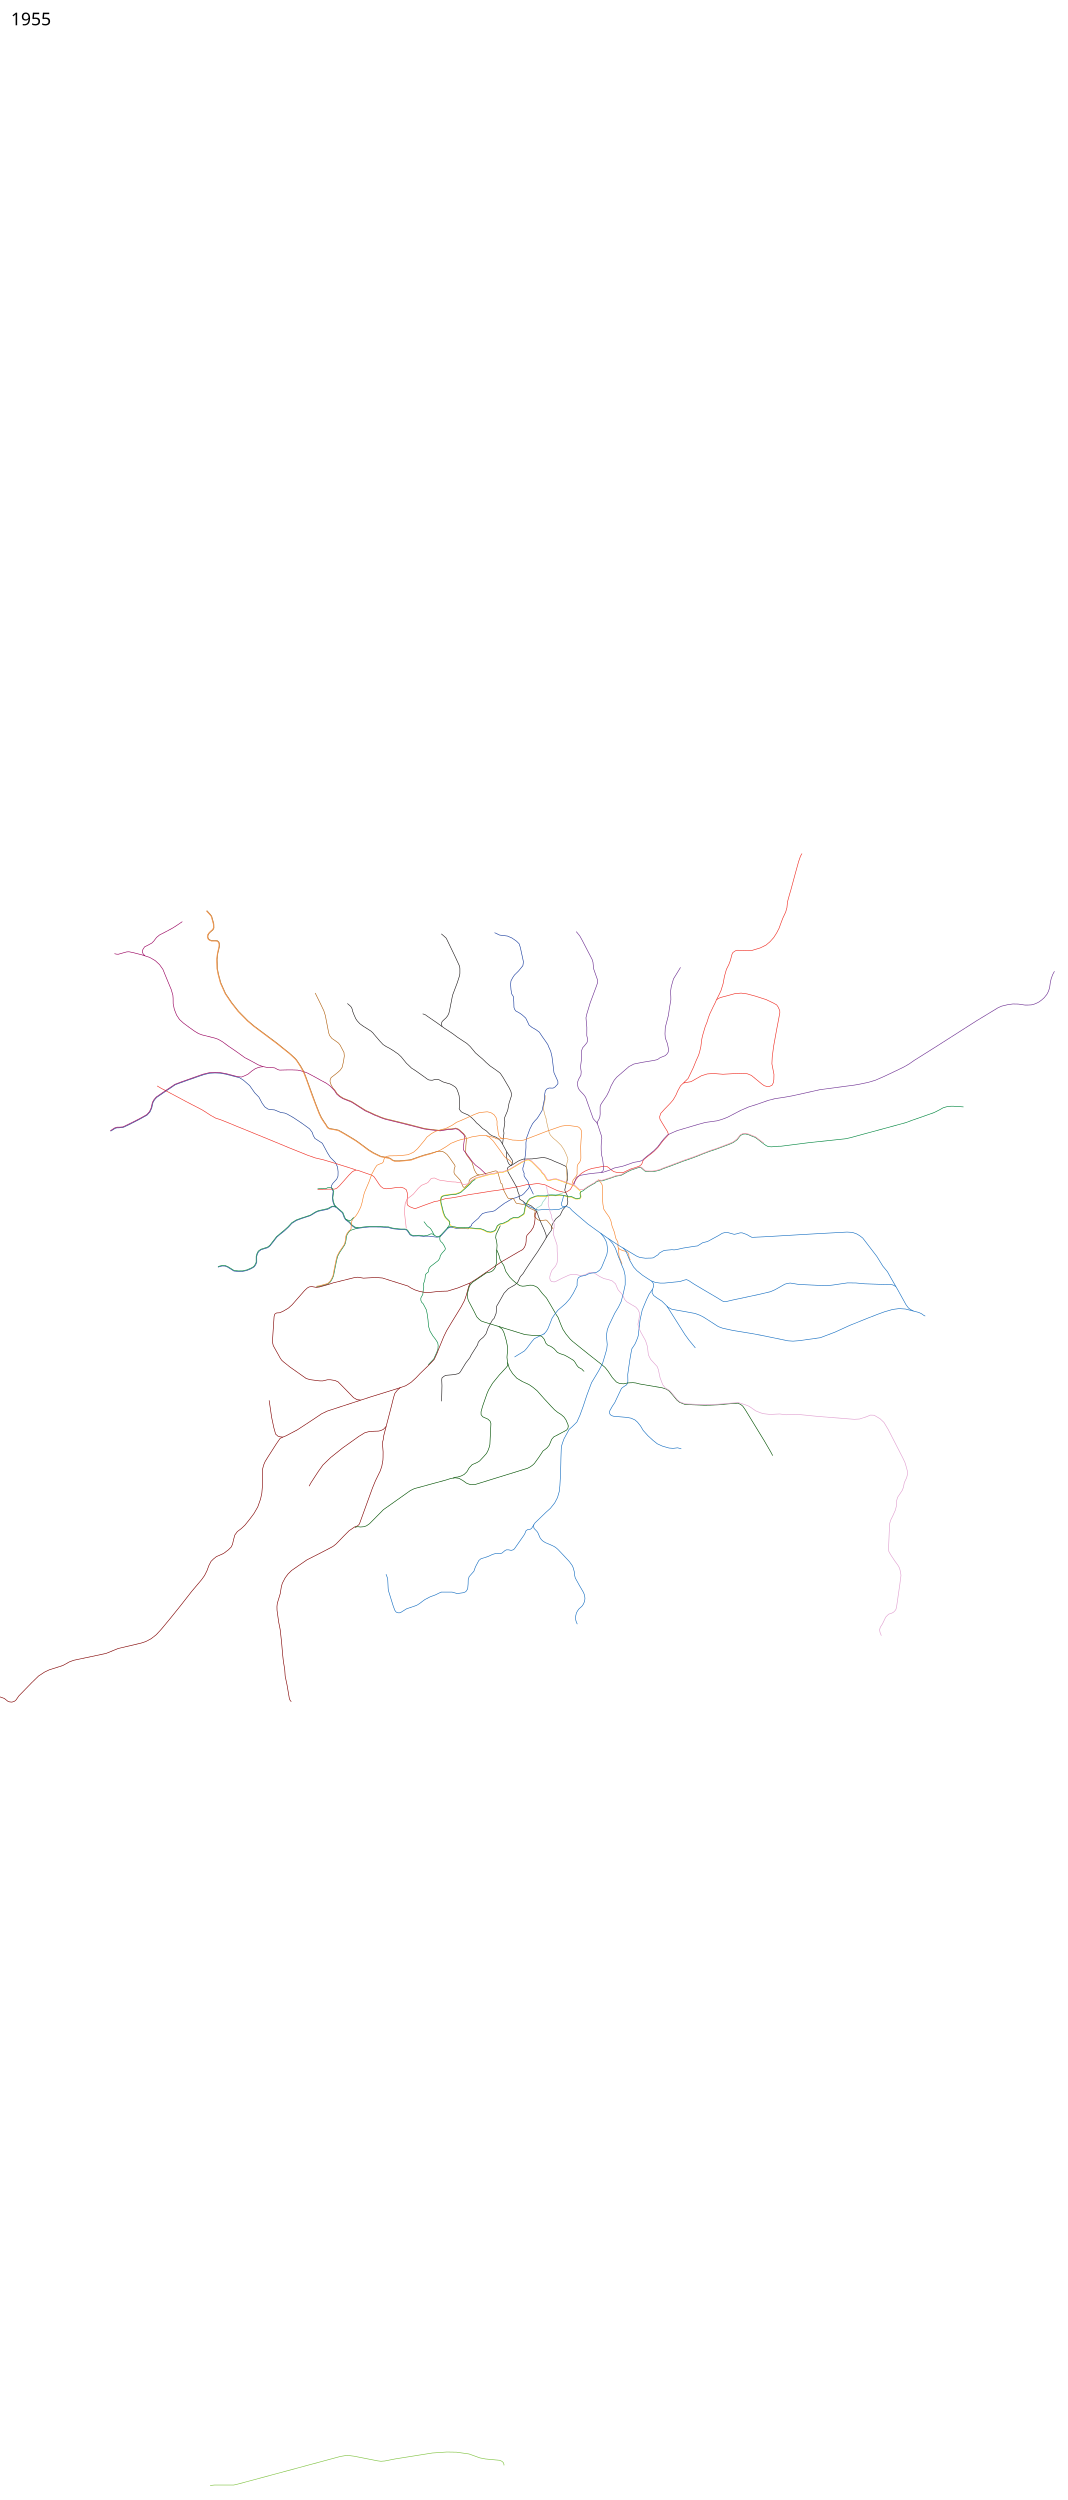
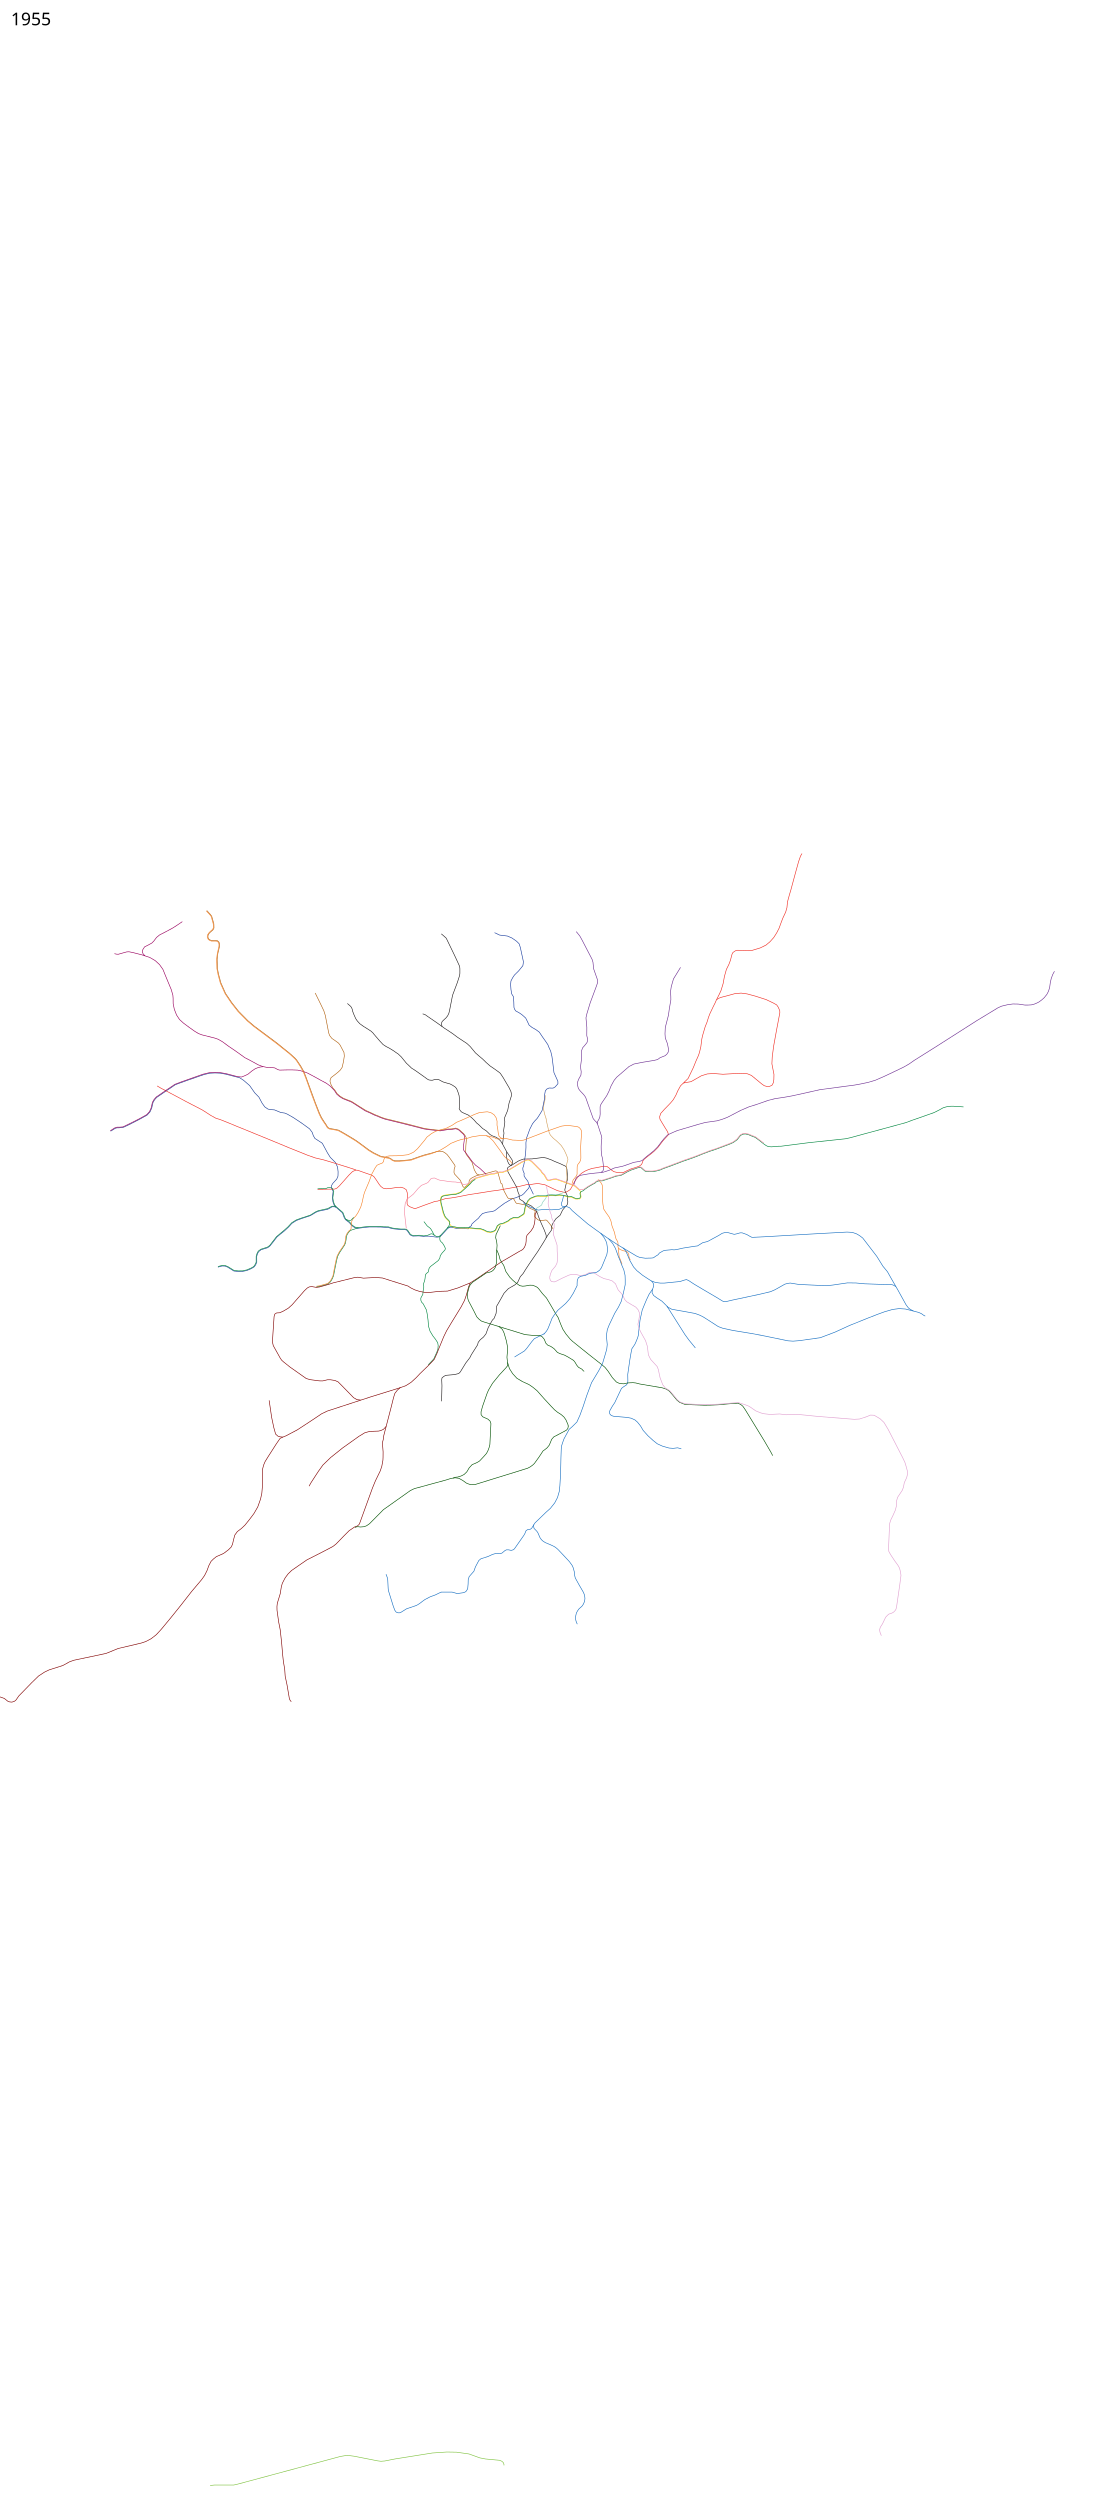
- <svg xmlns="http://www.w3.org/2000/svg" viewBox="-750, -7450, 8750, 20500" height="20500" width="8750">
+ <svg xmlns="http://www.w3.org/2000/svg" viewBox="-750, -7450, 9100, 20500" height="20500" width="9100">
  <path d="M2786 2006l-56 14.5-35 11.5-75 26.5-30 4-68 6-35.5-.5-19-7-13.5-11-15-6.5-39.5-7-28-5.5-59.5-29-39.5-24.5-62-46-40-29-57.5-35.5-55.5-32.5-33-18-23.5-5-49-8.5-14.5-9-13.5-22.5-18-26.5-19.5-31-16.5-34.5-33.5-85-25.5-70-36-98.5-14-39-20-51-25-44.5-33.5-50-13-14.5-47-42.5-59-47-38.5-31.5-189-141-53-45-77-78-55-70-51-75-39-88-18-67-10-49-2-78 5-45 15-63-1.5-15.5-3-14.5-13-13-17.5-2.5-31.5.5-14.5-5.5-9-7.5-6.5-15 2.5-17 10-16 19-17 10.5-9 8-15.5-.5-20-.5-14L986 63l-11.5-15L946 16.5" fill="none" stroke="#b06111" stroke-width="5" stroke-linejoin="round" />
  <path d="M2004.5 2450.5l-15-19.5-9.5-26-4.5-32 4-37 2.5-17-11.5-23.5-4-14.5 3-11.5 10.5-17 31-33.5 10.5-24.5 1-35.5-4.5-38.5-17-37.5-42.5-42.5-23.5-37.5-42-78-37-24.5-23.5-15-13-22.5-10-28.5-21-28-60-43.5-71.5-48-52-29.5-21-8.5-31.5-4.5-52-21.5-34-2.5-19-4-26.5-18-22-31-26-49-34-35-42-60-50.5-43.5-33-21-45.5-11.5-68-17.5-44.5-8-42-2-44.5 2.5-48.5 11.5-138 48-77.5 28-18.5 7.5L609 1498l-54.5 37.5-20 13.5-17 19.5-12.5 21-11 47-14 31-23.5 26L402 1724l-75.5 39-55.5 27-12 4.5-32 3.5h-17.5l-16 5-36.5 23" fill="none" stroke="#1c3f95" stroke-width="5" stroke-linejoin="round" />
  <path d="M1834.5 692.5L1879 783l26.5 55.5 12 38 28 144 7.5 21 18.5 23.5 37.5 26 17.5 13 13 17 31 59 3 29.5-7.5 48-10.5 45-15 22-20.5 19-55 43-7 15.5-2 15 9.5 30 15.5 26.5 15 16 18.5 28.5 23 20 28 17.5 26 10.5 33.5 12.5 13 6.5 31 20 22 14 56.5 35.5 73 34 59.5 24.5 30 10 204 50 108.5 28.5 42 7 92 10.5 62.5-11 30-1 38.5-6.5 18.5 6.5 13 9.5 13.232 12.013 20.268 17.987 13.5 19 7.254 14.757.645 21.44-3.915 42.27-.976 29.753-.328 24.29 4.177 18.101 12.241 16.052 35.574 48.596 11.724 38.19 6.62 23.103 13.156 23.81 10.828 13.604 17.448 5.017" fill="none" stroke="#b06111" stroke-width="5" stroke-linejoin="round" />
  <path d="M3721.343 1531.527L3719 1565.5l-12 54-1.5 19.5 10.5 46.5 10.672 33.195" fill="none" stroke="#d3a05d" stroke-width="5" stroke-linejoin="round" />
  <path d="M3305.426 197.984l41.72 19.799 36.77 4.242 26.87 3.536 37.476 16.263 38.184 26.87 20.506 20.507 9.9 30.405 24.748 114.551-1.414 18.385-2.829 16.264-33.234 41.012-36.062 36.062-14.142 21.213-14.142 26.87-2.829 28.992 2.829 39.598 5.656 36.77 14.143 22.627 3.535 43.84 1.414 45.255 4.95 14.143 9.192 14.142 28.285 15.556 21.213 14.142 32.527 28.991 12.728 25.456 15.093 32.332 23.773 18.921 33.868 19.482 26.31 19.604 14.8 22.091 11.875 17.751 24.407 34.6 18.8 27.894 7.436 19.238 15.97 34.868 10.217 42.987 4.877 35.282 11.557 96.947 12.826 28.699 19.092 41.84.756 20.482-11.241 13.07-11.752 13.305-16.41 9.59-33.89-.542-19.07 9.052-11.281 15.162-5.092 28.679-1.207 25.87-1.634 16.821-13.5 66-4.5 22-16.5 28-23.5 36.5-23 24.5-16 20.5-22 43.5-15.5 43-10.5 28-6 41.5.5 35-3 51.5-10 68.5-5.5 30-7.5 22 1 18.5 10.5 25.5-1.5 8.5 1 13.5 10.5 16 19.5 26 5.5 16.5 7 24.5-4.5 15.5-13 14-27.5 31.5-14.5 11.5-18.5 8.5-32 13-29 8.5-21.5 12-43 25-35 26-46 35.5-22 7-38 4.5-39.5 11.5-20 21-13.5 17.5-38 32.5-16 15.5-2 12.5-18.445 12.074-8.156 14.353-28.899-1.927-31.5 1-43-4-16-4-12.5-4.5-20.5.5-16.5 9.5-53 58-16.5 11.5-19 2.5-66-8.5h-26.5l-19.5 1.5-36.5-4-47.5 2-9-2.5-15.5-8-24-35-7-5.5-18-2.5H2539l-42.5-4-29-3.5-34-9.5-44-2.5-20.5-1.5-89.5-.5-52.5 5.5-44 6-25-6-24.5-18-19.5-23.5-31-23.5-10.5-17-14.5-39-54.5-47.5-13-2.5H1974l-36.5 20.5-74.5 15.5-22 9-46.5 28-70 23-44 16.5-37.5 24-25.5 28.5-33 31-37 29.5-27 23-29 38-29.5 36.5-17 12.5-54.5 17-19 15-10.5 18-6 22 .5 47.5-9.5 22-11.5 15.5-22.5 14-37.5 16-30.5 6.5-38 2-38-4-51.5-32-21-8.5-23.5-1-35 9.5" fill="none" stroke="#1c3f9f" stroke-width="5" stroke-linejoin="round" />
  <path d="M2786 2006l46.5-13.5 21.5-2.5 24.5 1.5 20 11.5 17.5 14 19 24.5 43.5 62 3.5 10.5-7.5 22-2 26 3.489 13.539 48.582 52.648 5.318 11.709 14.989 37.422 8.072 8.865 5.306-.109 4.244-1.574 26-22.5 6-6 3-24 8-13 16.5-12 32.5-15.5 22-6 20.5-3.5 15.5-4 41.5-10.5 36-10 23-6.5 11 2.5 8 10 6 20 19.5 69 8.5 5.5 7.5 26 3.569 16.759L3386 2321.5l27.5 50.5 8.5 6 14 2 14-4.5 12.5 6 8.5 15 8.5 15 6.5 6 32.5 5 41.432 8.502 13.893 11.644 21.35 15.61 37.494 16.181 6.112 10.648-5.411 19.78-.963 15.426 3.046 8.539 10.047 9.17 16 14.5 18.452 6.929 46.29-5.412 7.637 2.672 30.397 37.018 20.81 34.31" fill="none" stroke="#b06111" stroke-width="5" stroke-linejoin="round" />
  <path d="M1854 2303l62.5-1.5 50-.5 27-.5 17.5-6.5 22.5-20.5 52-58.5 25.5-29 30-29.5 27-11.5 16.5 1.5 61.5 22 51 17.5 18 11 18 25 26 39.5 13.5 17 19.5 14.5 25 5 46.5-4.5 45.5-7.5 30.5-.5 23 7.5 19.5 13.5 7.5 24.5 2 25.5-3.5 37.5.5 27 3.5 10.5 16.5 13 33.5 13 10.5 4 30-11 39.5-15 43.5-15.5 26-9 25.5-10 19.5-1.5 49.5-15.5 22.5-7 33.5-2.5 46-7.5 60.5-11.5 44-9 135-21 52.5-8.5 54.5-7 62.5-11 62-11 53.5-10.5 30.5-7 35.5-9.5 24 2 25.5-4.5 25.5-3 15.5.5 50.5 9.5 46.5 22.5 39 18 18.5 8 59 14.5 7.5-2 19.5-11 17.5-12 13-22.5 13-28 20.5-31.5 16-21 14-16 16.5-14.5 25.5-16 28-12.5 30-10 33.5-6 64-12.5 25.5 1.5 17.5 13 21 17.5 18.5 12.5 28.5 7 45 2 33-16 32.5-15 37-11 32-12 18-12.5 6.5-12.5 2.897-9.563L4524 2065l11.5-12 29-23.5 24-18 26.5-22.5 30.5-31 42-55.5 42.5-46.5-1-12.5-8-18.5-16-25.5-28-46-15.5-26.5-2.5-19.5 9-27.5 30-33.5 49.5-51 23.5-28 21.5-37.5 15.5-35.5 22.5-41 20.507-19.904 13.578-5.344 51.482-8.477 84.775-48.143 49.381-15.523 53.47-3.265L5178 1359l76.5-4.5 85-3 39.5 3.5 32.554 13.56 84.693 69.663 20.283 14.458 23.512 6.675 19.458-.856 20.5-9 11.5-21 4-26.5 1-41.5-8-41.5-9-46 3-58.5 11.5-87 24.5-135 11-57.5 15-79.5-.5-18-13-29.5-12.5-18-28.5-16-58-27.5-89-28.5-67-18-48.5-6.5-50 4-71 19.5-48.5 12.5-22 10.5-11.5 9.5-11 25.5-14 27.5-28.5 60-10 26-14 44.5-14.5 36-21.5 73-6.5 30-7.5 60-11 47-8.5 25.5-20.5 46-22 54.5-27 56-15.5 32.5-41.493 40.096" fill="none" stroke="#ee2e24" stroke-width="5" stroke-linejoin="round" />
  <path d="M5125.5 747.5l23-45.5 13.5-29 17.5-57 11-60 16-57 20-40 12.5-33 13.5-51 7.5-14.5 20.5-14 20-4.5 30 2.5 54.5 1.5 31-2.5 68-20.5 47.5-23.5L5564 272l30.5-34 25-39.5 19-37 14-39L5669 79l23.5-50L5703-8l4.5-47 15.5-57 11-36.5 38.5-142.5 26-94 16-45.5 12-20.5M2168.5 2143.5l-65-21.5-137.5-42.5-64-19-66.5-15.5-64-22.5L1616 1960l-124-51.5-149-61-154.5-63-54-22.5-83-33-30.5-9-43.5-24-68-44-87-45-49-25.5L649 1515l-80.5-42.5-30-18" fill="none" stroke="#ee2e24" stroke-width="5" stroke-linejoin="round" />
  <path d="M3664 2493l-10-12-6.069-8.207-.604-8.224 3.845-8 25.914-15.5 15.5-10.914 1.759-8.896 5.69-13.38L3711.5 2394l12-15 6.5-13.5 5-15.5 10-6.5 13.293 1.483 18.707-.173 30.828 1.931 27.655-4.069L3873 2328.5" fill="none" stroke="#88cebb" stroke-width="5" stroke-linejoin="round" />
  <path d="M2875 967.5l-43.5-31.5-71-48.5-24-17-20.5-7M2098.5 778.5L2123 800l9 10.5 6 15 3 15 10 26.5 16 36 12.5 18.5L2201 945l29 21 37 23 26 17 15.5 14.5 8.5 11 47 54.5 27.5 29.5 25.5 16.5 24.5 12.5 37.5 23 20 14.5 13.5 8.5 27.5 25.5 23.5 29 19 23.5 20 18.5 21.5 21 32 20.5 68.5 48.5 28.5 21 14 7.5 13 2 15.5.5 15-4.5 16-2.5 11-.5 11.5 3 21 11.5 13.5 7 37 11 19 5 20.276 10.276 22.052 14.483 12.172 13.414 6.224 15.12 7.862 21.155L3015 1535.5l3.4 42.918-1.107 51.376-2.19 11.258 5.138 9.552 6.087 8.93 8.172 8.466 15.334 8.08 40.494 17.593 28.379 22.637 20.724 20.224 18.545 21.585 17.248 13.795 32.086 31.741 31.103 20.082 28.501 28.47 20.138 11.724 32.276 11.897 17.276 12.24 18.551 17.708L3371 1932l34.046 62.875 44.506 67.091 4.603 15.138-.724 8.396-3.259 8-7.517 11-27.672 18.655-5.535 13.465 6.259 23.363 34.793 61.517 14.5 25 12 22.5 9.5 14.5 11.952 43.759 8.439 18.943.55 24.406 2.84 10.85 6.305 5.076 22.655 14.018 17.621 16.155L3567 2420l39.5 18.5 28 24.5 13 18.5 12 23.5 5 19 23.926 57.515 22.73 50.44 14.122 36.76 4 14.755-1.122 17.182" fill="none" stroke="#231f20" stroke-width="5" stroke-linejoin="round" />
  <path d="M2869 207.5l38.5 34 5.5 9.5 15 31 50.5 104.5L3007 448l12 26.5 2 18.5v37.5l-2 18-19 59-37 98-4.5 18-22 112-6 24-10 20.5-14 17.5-15.5 14-15 14.5-5 12-.5 12 4 16.5L2891 979l72.5 48 36.5 27.5 55 36.5 23.5 15.5 26.5 24.5 28 33.5 15.5 19 28.5 25 30.5 25.5 30 29.5 31.5 27.5 28.5 19.5 40 28.5 15 12 23.5 35.5 29.5 50.5 18.585 31.27 14.841 30.719 4.537 17.67L3444 1535l-20.074 61.818-3.767 20.475-5.659 30.807-5.463 16.622-20.4 48.238-2.122 23.744 3.181 11.589-3.463 29.778-3.659 21.992-2.915 21.133 2.9 20.796-6.755 49.608L3371 1932m34.046 62.875L3402.5 2035l7.293 31.759 12.362 26.43 12.57 11.638 9.327 1.242 54.155-34.259 17.362-8.034 28.69-9.62L3566 2054l47.5-1.172 74.535-9.759 20.758-.965 20.948 3.775 43.362 15.949L3796 2073l29 11.5 18.483 7.638 43.88 20.517 7.31 8.207L3899 2139l5 62.5-1 21.5-11.5 38-10 44.5 1 9 18.5 38 5.063 13.526-4.812 21.871 5.37 17.137-6.19 25.19-12.638 12.569-24.552 29.862-20.017 41.845-34.586 29.052-22.12 32.448-9.855 20.274-4.215 16.812-.344 23.69-30.449 41.81L3707 2737l-46.237 73.737-69.67 101.508-33.923 51.707-17.662 28.958-23.023 25.745-22.133 47.897-23.293 20.01-52.548 30.256-35.226 37.338-36.844 65.526-24.004 41.444-1.33 25.107-3 33.07-16.618 41.52-14.111 14.029-33.775 61.282-18.651 51.444-20.637 26.533-26.074 21.63-16.993 21.498-4.776 19.953-51.142 80.675-12.13 24.425-33.726 44.041-45.156 73.752L3011.5 3813l-34.5 8.5-73 6.5-17 10-13 11.5-2 16 2 47.5-3 127.57" fill="none" stroke="#231f20" stroke-width="5" stroke-linejoin="round" />
  <path d="M3147.741 2215.36l-28.284 17.677-17.678 21.92-45.961 42.427-31.82 28.284-37.477 13.435-45.962 4.95-27.577 3.535-28.284 4.95-17.678 11.314-7.071 23.334 1.414 21.214 13.435 53.74 7.778 32.527 12.728 32.527 14.85 17.677 16.97 16.264 6.364 8.485 5.657 19.092 10.606 14.142 22.628 11.314 19.092 3.535 37.477 2.829 26.87-.707 46.669 2.12 36.77 3.536 50.204 4.243 21.92 7.071 33.234 16.264 31.113 3.535 24.041-6.364 15.557-12.02 16.97-35.356 19.092-13.435 28.284-4.95 26.87-13.435 15.557-8.485 12.02-11.314 28.992-14.142 31.113.707 8.485-1.414 19.092-12.728 23.334-14.85 4.95-7.07 6.364-36.77 9.193-32.527 18.384-36.062 16.97-16.97 41.72-16.971 18.385-2.122 39.598-.707 35.355.707 13.435-4.242 19.092-3.486 36.355 3.036 32.527-3.45 36.477 3.9 30.406 8.485 10.728 1.634 18.556-.269 28.674 13.314 10.631 3.364 13.138.277 5.213-2.248 12.104.313 4.9-4.364 6.364-11.314-6.364-48.79-12.02-9.9-32.527-29.698-31.82-12.728-58.69-21.213-62.225-21.92-19.8.706-22.627 4.95-14.849 4.95-9.9-.707-9.899-7.071-8.485-13.435-13.435-24.042-19.092-19.092-10.607-16.97-24.041-24.042-28.285-28.991-24.041-23.335-21.214-12.02-16.263 1.378-41.012 19.127-82.732 50.205-16.263 9.9-57.983 22.627-25.456-.707-42.426 12.728-28.991 2.12-63.64 17.679-65.054 18.384" fill="none" stroke="#ffd204" stroke-width="5" stroke-linejoin="round" />
  <path d="M2581.556 2623.517l-13.642-118.95-.707-37.478 5.657-48.79 13.435-31.82 11.313-12.02 21.92-16.264 19.8-16.264 38.183-45.254 28.285-26.87 22.627-9.193 20.506-8.485 12.021-7.778 22.628-28.284 13.435-4.95 16.263-1.414 28.284 12.728 16.264 5.656 38.89 4.95 37.477 6.364 26.87 2.121 23.335.707 23.334 4.243 19.092.707 21.213 15.556 26.87-2.828 13.435-4.242 13.021-7.279 12.435-16.763 31.82-21.335 70.71-20.384 61.52-15.764 23.127-1.914 44.583-12.764 23.627.829L3422 2140l42.5-24 25-15.5 37.996-23.616L3568 2059l20-.5 21.5 12 46.5 46.5 31 31 10 16.5 18.5 18 21.5 37.5 8 6 8.5.5 35-9 22-1.5 66.5 23 89 33.5 12.5 11" fill="none" stroke="#f386a1" stroke-width="5" stroke-linejoin="round" />
  <path d="M3236.257 2180.136l-10.507-10.886-41-38.75-34.5-25.25-25.215-26.854-36.449-49.63-16.886-22.264-16.702-20.758-5-10.038-1.135-15.593 9.087-67.431 1.635-22.517-2.878-9.091L3049 1849.5l-18.598-15.963L3017 1820l-11.5-8-18.5-6.5-36.5 6.5-28.5.5-62 10.5-97-10-35-5.5-104-26.5-123-31-90-21.5-32.646-11.405L2322 1694.5l-44-21-34-15-107.5-69-12.5-6-61.5-24-28-17.5-23.5-20.5-18.5-29-33.5-35.5-31.5-23.5-45.5-24.5-74.5-41-43.5-22.5-47.5-15-26-5.5-50-2-46 .5-51.5 1.5-15.5-4.5-24-13.5-26.5-3.5-39.5-1-34.5-7.5-37-14-68-37.5-39.5-20-78.5-56.5-55.5-37.5-51.5-38-34-19.5-29-10-103.5-26-29.5-11-31-19-46-32.5-45.5-34L722 910l-24-36.5-18.5-47-9.5-46-.5-44.5-2-25.5L654 664l-26.5-63.5L598 529" fill="none" stroke="#98005d" stroke-width="5" stroke-linejoin="round" />
  <path d="M2974 2609l19.49 4.574 34.01 2.426 43-1 30.5 2.5 38 4 53 4 24.5 8 30 15.5 27.5 3.5 24-7.5 14-8.5 15.5-35.5 20-14.5 28-6 43-21 13.5-12.5 30-14.5 33 .5 7.042-1.791L3539 2507.5l7-7 7-41.5 8-29 17.5-34.5 18.5-19 43.5-18 18.5-3 59.5.5 17.5-1 10.5-3 11.5-2 16.5-.5 32.5 2 30.5-4 35.3 4.553 31.2 7.447" fill="none" stroke="#00853e" stroke-width="5" stroke-linejoin="round" />
  <path d="M4351 2917.5l-13-35.5-11-25.5-3.5-35.5-2.5-32.5-4.5-21.5 2-14-3-21-14-23-8.5-32-3.5-19-21-55.5-9-41-13.5-30.5-30-42.5-15.5-24.5-7-42.5-3.5-46.5v-47.5l1.5-32-3.5-28.5-11-20-23.5-25.5" fill="none" stroke="#f58026" stroke-width="5" stroke-linejoin="round" />
  <path d="M3902.5 2359.5l11.822 1.87 19.946-.468 30.373 13.902 8.854 2.73 10.635.66 7.003-2.478 10.717.553 2.65-2.769 4.915-8.867L4006 2334l9-13 17.5-7 16-14 26.5-18 28-17 25.5-13 13.5-12.5 24-8 20.5 2 31-10 44.5-14.5 37-13.5 15-3 28-4.5 18.5-9.5 12.5-7 21.5-12.5 33.5-15.5 8.5-2.5 54.5-19 16.8 3.861 15.7 14.139 16 13.5 14 3.5 45.5.5 30-4.5 34.5-9 22-10 77-28 82-31.5 96-33.5 70-28 52.5-20 61.5-20.5 88.5-33 23.5-9 26.5-12 31.5-22.5 15.5-20 13-16 21.5-10 17.5-1.5 25 5.5 26.5 11.5 29 11 23.5 17 44.5 35 21.5 15 18 9 27.5 1.5 48-4.5 30-.5 234-30 218.5-23 74.5-8 41.5-9 118.5-32.5 337-91.5 49-18.5 123-43 58-20.5 42-21 31-17.5 27.5-8.5 29.5-4.5 27-.5 84 5.5M2939 2572l-5.5 25.5-19 26.5-50.5 54.5-12.5 9.5-20 3-23-14-11.5-8.5-12-1.5-30 13-19 3-12.5 1-35-5-34.5 1.5-17 .5-10-3.5-11-5-22.5-33.5-10-8-13-3h-34l-27.412-2.92-39.088-4.58-36.5-10.5-42.5-.5-18-3-93-.5-44 4.5-51 7.5-25.5-6.5-21.5-15.5-22-26.5-30-21-8.5-15.5-16-40.5-55.5-48-12-14-9.5-26-5.5-32 8-53.5-12-25-15-5.5-20-.5-17.5 8-68 2" fill="none" stroke="#00853e" stroke-width="5" stroke-linejoin="round" />
  <path d="M2189 2616l-29 11.5-27 8.5-17 9.5-16.5 22.5-9 20-2.5 27-5.5 28-7.5 17.5-40 60-16.5 31.5-8.5 34-14 69-11 56.5-10 23.5-13.5 23.5-20 19.5-19.5 6-51.5 14-25.5 4M2862 2681l-6 18.5 1.5 20 8.5 12.5 12 10.5 18 29 6 17-3 10.5-23 25-15.5 22-4 20-11.5 19.5-66 50.5-10.5 14.5-4 17-3.5 13.5-15.5 12-7.5 12.5-2 24-3.5 20.5-9.5 27.5 2 26.5-3 17-2.5 17-2.5 26.5-10.5 18-6 12.5.5 17 5.5 15 13.5 14 9.5 18 17 32.5 6.5 33 7 50.5 4 51 12 39 24 40 21 27 18 28 4 22.5-2 30.5-9 25-25.5 56-45 47.5" fill="none" stroke="#00853e" stroke-width="5" stroke-linejoin="round" />
  <path d="M598.5 530L586 499l-28-39.5-35.5-32.5-45.5-26.5-37.5-12-23.5-8-72-18.5-36-7.5-19 1-52 14.5-17 5-15.5-1-16-4M440 388l-15.5-14.5-7.5-18 4-18.5 14.5-22.5 33.5-17 26-14.5 16-16 22.5-30 25-20.5 52.5-27 56.5-30.5 35-22.5 42.5-29M154.5 1822l36-23 18-6H230l28-2.5 67.442-32.595L391.5 1724.5l62.5-35 22-24.5 13-29 11-47 13-23 18.5-21 81.5-56 71.5-48 57-21.5 173-61L966 1346l43.5-2.5 45.5 1.5 54 10 89 23.5 33 3 32-13 21.5-11 31-25.5 28-19 25-9.5 21.5-5 17.5-1.5" fill="none" stroke="#98005d" stroke-width="5" stroke-linejoin="round" />
  <path d="M2917.5 2619l20-10 37.007.389" fill="none" stroke="#00853e" stroke-width="5" stroke-linejoin="round" />
  <path d="M4320.5 2783l13 12.5 27 10.5 25 5 12 9 8.5 16 1 19 11 27" fill="none" stroke="#f58026" stroke-width="5" stroke-linejoin="round" />
  <path d="M3587.86 2268.392l36.062 74.954" fill="none" stroke="#1c3f9f" stroke-width="5" stroke-linejoin="round" />
  <path d="M3892.133 2241.695l6.195-20.025.793-20.37-5.035-61.327-.7-31.18 13.493-49.966-2.137-12.638L3895 2021l-8.5-19-11-23-23.5-36-34.5-34-30.5-25.5-24-26-10-21-11.5-48-7.554-31.989L3727 1717.5" fill="none" stroke="#d3a05d" stroke-width="5" stroke-linejoin="round" />
  <path d="M3977 2282.5l22 19.5 22 3.5 14.5-3 10-6 22.5-16 45.5-26.5 12-5.5 11-10.5 8.5-5 22-6.5 18.5 2 75.02-23.45 39.98-14.55 41.5-7 50.5-28.5 32-15 69-23 17.5 5.5 29.96 27.272L4555 2152l44.5.5 28.5-4 34-9 22.5-10 104-39 77.5-29 70.445-24.295L5074 1984l41.5-13 111.5-42 33.5-14.5 32-23.5 28-35 22-11 20-2 27.5 7 56.5 23 28.5 22 38.5 28.5" fill="none" stroke="#f386a1" stroke-width="5" stroke-linejoin="round" />
  <path d="M2006.769 2443.048l-13.435-2.121h-20.506l-36.77 19.798-74.953 16.264-22.627 9.9-46.67 28.284-65.928 21.405-46.501 16.778-37.477 23.335-31.113 33.941-27.577 24.749-33.234 27.577-33.234 28.284-33.234 43.134-21.92 28.284-18.385 13.435-54.447 17.678-21.213 15.556-9.9 19.092-7.071 24.749v46.669l-9.192 19.799-11.314 16.263-19.8 11.314-35.354 15.556-33.942 7.778-33.94.708-37.477-3.536-50.205-31.113-24.041-9.9-24.042-.706-33.941 9.9M2811 2679l-16-31-14.5-24-27.5-21.5-27-35.5" fill="none" stroke="#00853e" stroke-width="5" stroke-linejoin="round" />
  <text style="line-height:125%;-inkscape-font-specification:Sans" y="-7243.039" x="-660.547" font-size="144px" font-weight="400" letter-spacing="0" word-spacing="0" font-family="Sans">
    <tspan y="-7243.039" x="-660.547">1955</tspan>
  </text>
  <text style="line-height:125%;-inkscape-font-specification:Sans" y="12947.961" x="-660.547" font-size="144px" font-weight="400" letter-spacing="0" word-spacing="0" font-family="Sans" />
  <path d="M3540.5 2411.75l29.5 23.75 31 13.5 50 20.25 14.25 3.5 29.25-3.75 21-3 53.5 4.5 51-2.5 15-1.5 28-13 22-9 15 .5 21 9 22.5 24.5 36 31 90.5 77 68 49.5 91.5 64.5 94 62 38 22.5 109.5 65.5 25 10.5 46.5 6.5 28-1 24-.5 14.5-2.5 15-11 22-13.5 11.5-14.5 32-18 16-4 54.5-5 17.5 1.5 18-2 57.5-13 92-14.5 25-3 15.5-10 27-16.5 39-9.5 92.5-50 28-17.5 22.5-6h23.5l36 10 16 4.5 16.5-3 32-9 16-.5 39 14 26 15 16 8 22.5-.5 100-5 373.5-22L6195 2653l44 2.5 34.5 12 25 14.5 26 20 33.5 43.5 82 107 49.5 80 37.5 45.5 32 57 53 92 67.5 122 19.5 26 15.5 12 25.5 13.5 43.5 11.5 23 10.5 15.5 11.5 15 8" fill="none" stroke="#176fc1" stroke-width="5" stroke-linejoin="round" />
  <path d="M4357.25 2782l16 15.5 13.25 21.25 27.25 65.25 31.75 55.5 27 30 47 38 39 25.5 30.5 19.5 35 13.5 41 5.5h31l74.5-7.5 56-5.5 34.5-11.5 17.5-4.5 18.5 8 45.5 30 71.5 42.5 100.5 59 61 37 13 5 18-1.5 43.5-10.5 233.5-50 85.5-20.5 34.5-15 83-46.5 21.5-6 22-3 64.5 10.5 40.5 2.5 191.5 9 51.5-5.5 122-18 69.5 1 68.5 6.5 152 5.5 73.5 1.5 15.5 5.5 17 11M4601 3121l-28.5 42-22 46.5-18 43-16.5 40.5-18 83.5-8 69.5-6.5 57-5.5 18.5-15.5 37.5-7.5 15.5-23.5 35-6.5 31-10 57.5-11.5 79.5-6 43 1 56-2 13-8.5 16-26.5 17.5-15.5 12-12.5 26.5-25 52.5-17.5 37.5-20.5 30.5-8 14.75-9 14.75-5 12.25-.5 11.75 3.5 10 7.5 8.25 10.5 5.75 12 3.75 111.75 9.75 32.25 6.25 31 14.25 20.5 17.75 25.5 31.75 21.5 36.5 38 42.5 42.5 39 35 28 43 19.5 54 15.5 33.5 2.5 36-4.5 30.5 8M3884.75 2444.5l-13.25-.75-11-3.25-7.5-10.5-.5-10.25 9.25-24.5L3869 2365l4.5-13.75" fill="none" stroke="#176fc1" stroke-width="5" stroke-linejoin="round" />
  <path d="M3984.5 1789l11 4 9 8 9.5 12.5 4 11.5-.5 27-1 25-2.5 31-2.5 43.5 1.5 95.5-3 17.5-6.5 15-15 18.5-5.5 18-1 44 .161 18.667L3974 2196l-24.5 30-9 30.5" fill="none" stroke="#f58026" stroke-width="5" stroke-linejoin="round" />
  <path d="M1844.5 3097.25l24.25-3.5 51.5-14.25 18.5-5.75 18.75-18 13.75-24 9.5-21.5 10.25-55.75 14.5-70.5 9-34.75 17-32.75 39.75-58.5 7-17.75 5.25-27.25 2.25-26.75 10.75-23.25 17.25-22.25 10.345-6.19 4.655-9.31 2-42.5 4.75-21.75 8.5-15 24.5-26.5 17-26 22.5-45.5 11.5-38.5 13-60.5 8.5-26 22.5-53 12.5-29.5 23-63.5 28.5-52.5 14-19.5 17-8 27-10.5 9.5-11.5 3-17.5 7.5-15.5 12.5-9.5 27-4.5 62.5-1 51.5-4 37-4.5 45-20.5 32.5-28.5 58-69 19.5-26.5 37.5-29 36-19.5 37-11 44-11 52.5-26.5 34.5-23.5 65-27.5 85-38.5 37-14 65.5-7 30 7 26.5 17.5 16.5 24 8 29-.5 32 6 32 3.5 29 7 30 17.5 15.5 23.5 3.5 21.5 1 48.5 11.5 69 3 22-2.5 58-22 130.5-50.5 96-33.5 27.5-9 35.5-5 33 1.5 38.392 5.208 23.433 3.807" fill="none" stroke="#f58026" stroke-width="5" stroke-linejoin="round" />
  <path d="M942 19.5l29.5 32 10.5 14 16.5 60 1 15.5v17.5l-6.5 13-8.5 7-18.5 17-13 18.5-4 19 8 19.5 10 7.5 16.5 7h33.5l14 1.5 11 10.5 3.5 13.5V308l-13.5 61.5-6 44 2.5 79 9.5 49 18.5 69.5 39.5 88 51 76 55 70 77 78 52 44 190.5 142.5 41.5 33.5 58 46 45.5 42 13.5 15 32 49 24.5 43.5 20 50 15 40.5 35.5 100 26 68.5 33 85.5 17 35.5 19 29.5 18.5 26.5 14 23.5 15.5 9.5 50 8.5 22.5 5 32 17.5 57 33.5 56 34 41 29.5 61.5 46.5 39.5 24.5 60 29 32.5 6.5 36 6.5 13.5 5.5 15 11.5 19.5 7.5h37l69-6 30.5-4 72.5-26.5 37.5-11.5 52-14 52-19.5 28-12.5 49.5-30 33.5-23.5 54.5-22 29-9 54.5-11.5 33-10.5 81.5-13 35 1.5 28.5 15 30.5 29.5 27 37 35.5 48.5 29 41 15 15 21.5 13 13 10.5 13 20" fill="none" stroke="#f58026" stroke-width="5" stroke-linejoin="round" />
  <path d="M3651 2482.5l-12.5 25-1.5 40-3.5 32-9.5 33-19 30-33.5 36.5-6.5 21-.5 26.5-3 23.5-10.5 27-14.5 19-34 19-144.5 84-124.5 86-73.5 50.5-54.5 34.5-67.5 27.5-31.5 13-86.5 26.5-70.5 2-58 7-45 4-56.5-10.5-37-12-34-16.5-23.5-15.5L2456 3052l-70-22.5-53.5-4-60.5 3-41 2.5-47-8-30.5 4-171.5 42.5-38.75 13-73.75 20.75-25 3.25-38-6.5-20.5 2.5-16 9-23 21.5-102.5 117-31 27.5-39 23-30.185 14.025L1518.5 3316l-15 9.5-6 20.5-9.5 141.5-4 67.5 7 29.5 58 104M3107 3069.5l-14 31-17.5 65-16.5 48-27.5 52.5-79.5 129.5-40.5 68-23.5 48.5-44 107.5-8.258 22.142L2811 3696.25l-47 49.75-69.5 67-33.5 35.5-40 36.5-44 28-56 19.5-228.5 71-242 79L1933 4121l-46.5 22.5-64.5 43.5-132 86.5-93 49.5-27 11-20.5-1.5-20.5-6-19-17-15-54-17.5-83L1457 4033" fill="none" stroke="maroon" stroke-width="5" stroke-linejoin="round" />
  <path d="M2206 4030l-28-2.5-28-16-98-100.5-29.5-29.5-25.5-11.5-37.5-6h-24l-39 9.5-29-.5-75.5-10-31.5-9.5-133-94-52.5-42-16-14.5-10.5-16" fill="none" stroke="maroon" stroke-width="5" stroke-linejoin="round" />
  <path d="M4177 2164.5l14-10 8.5-13.5-3-44.5-5.5-45-8-30-3-38.5-.5-30 1.5-39.5 4-30-4.5-23-26.5-81-11-25.5-11-10.5-17.5-20L4075 1613l-23-65.5-15.5-21.5-28.5-30-15-19.5-6.5-25-1.5-25 9.5-26.5 19-34 2.5-27.5-4-26.5-.5-25 5.5-41.5 1.5-79 9.5-25 17-19.5 18-22.5 4-13.5 1-17-6.5-27.5.5-67-7-78.5 7.5-33.5 27-89L4141 635l10-29.5-2.5-23.5-31-88.5-5-52.5-7-23.5-83-160-18.5-33-29-35.5" fill="none" stroke="#6e3192" stroke-width="5" stroke-linejoin="round" />
  <path d="M4147.5 1766.5l1.5-18 11-18.5 8.5-20.5 3-24-.5-33.5v-26.5l5-16.5 9.5-16 40-59 18.5-37 16.5-42 25.5-46.5 21-25.5 101-87.5 40-20.5 72.5-14.5 92-15 29-7 20.5-15 24.5-10 17-6.5 14.5-12.5 11.5-17.5 2-25.5-8.5-43.5-17.5-46.5-2.5-34 2.5-53L4731 876l7.5-53.5 12.5-74-.5-28.5-2-41 6-39 18-63 58-94.5" fill="none" stroke="#6e3192" stroke-width="5" stroke-linejoin="round" />
  <path d="M3353 2600l-35.5 73.5-3 25.5 8 31 3.5 31.5-2.5 37.5 10.5 25 8 21 8 32 16.5 29 13.5 19 18.5 52 31.5 45.5 24.5 25 25.5 22 32 23 24 4.5 22-2 36-6.5 23 .5 25 9.5 15 8.5 14 15.5 27 35 33 36 30.25 50.75 13.25 22.75 37.5 64.5 14.5 22 12.5 32.5 11 28 15.5 36 25.5 39 35 42.5 21 19.5 44.5 35.5 27.5 22.5 55 44 76.5 60.5 31 24 30 25.5 24.5 30.5 36 54 32.5 35 22.5 10.5 34 4.5 38.75-7.75 40.75-1.75 22.5 2.25 33.25 8.5L4682 3930.5l33.5 11 23 16 33 38 29 35.5 21.5 17.5 41 16.5 53.5 3.5 109.5 4.5 56-1 63-3 78.5-7.5 78.5-5.5" fill="none" stroke="#005000" stroke-width="5" stroke-linejoin="round" />
  <path d="M5301.5 4055.375l25.125 13.5 14.75 12.375 20.625 30 153.75 251.25 54.25 93 16 30.75" fill="none" stroke="#005000" stroke-width="5" stroke-linejoin="round" />
  <path d="M3731.657 2277.253l7.275 46.204 7.068 19.293 1.5 34.5-2 33.25-.75 11.75L3753 2458l9.5 34 10 24.5 2.5 23 12.5 26.5 7 22.5-1 29-6 26.5-.5 25.5 22.5 64.5 8.5 26.5 1 53 4 54.5-5.5 39-12.5 25.5-29.5 35-12 29.5-6.5 29.5M3794.5 3062l17.5-6.5 48-24.5 54-24.5 24-7h30.5l34 8.5h20.5l20-4 14.5-5.5 19-10.5 20.5-5.5 17 3 13 6 42 26.5 33.5 16.5 37.5 8.5 30 10.5 27.5 24 9.5 24 12 26 29 32 13 19.5 11 26.5 17.5 19 38.5 23.5 35 20 19.5 22 10 23.5 1 26.5-4 27-7 34-1.5 10.5 6 20.5 15 37 41.5 74.5 14 44 4 28 5.5 45 18 36 54 59.5 9 23.5 14.5 67.5 22 58 23 29 16.5 8 19 13 33 38.5 27 33.5 21.5 18.5 41 15 40.5 3" fill="none" stroke="#e0a0d0" stroke-width="5" stroke-linejoin="round" />
  <path d="M4903.25 4063l121.75 5.25 118.5-4 151.75-13 10.285.507L5333 4060l37.5 12.5 22 9 54.5 37.5 39 16 24 7 54.5 6.5 78-4 53.5 6.5 62-3 44.569 1.033 158.5 16.089 293.764 23.239 42.903-2.384 61.97-20.26 27.41-11.917 30.985 1.192 48.266 28.602 32.176 30.39 35.154 58.6L6650.49 4500l19.51 41 11.5 37.5 9.5 36-1 30.5-5.5 22-19 40.5-8 40-9.5 24-38 57-9 32.5-.5 38.5-9 34.5-21 47-15.5 31-9 28-2.5 32-7.5 176 2.5 24 15 27 33.5 50.5 25.5 35 12 21 6 19.5 4.5 21 3 22.5-10 77.5-27 186-5 15.5-7.5 11-12.5 12-13 7-24 8-11.5 9.5-15 16-26 54-18 28.5-6 20.5 3.5 20.5 11 28M3757 3026.5l5.437 21.464L3772 3058l12.353 2.276 11.243 1.578" fill="none" stroke="#e0a0d0" stroke-width="5" stroke-linejoin="round" />
  <path d="M4175 2661.25l29 37.75 14.5 27 6.5 17.5 4.5 29 2.5 29.5-6 35.5-27 66.5-17.5 42-15 20-24.5 17-15.75 3.5-31.25 3.75-19.25 5.5L4053 3007l-21.5 4.75-21 4.25-18 11.5-9 22.5-1.5 29.5.5 12.5-31.5 62.5-28.5 45-34.5 39.5-63.5 55-27.5 35-20 30.5-22.5 57.5-11.25 27.5-11.5 20-22.622 26.48" fill="none" stroke="#176fc1" stroke-width="5" stroke-linejoin="round" />
  <path d="M3714.635 3485.45L3671 3507.5l-40 20-22 26-40.5 54-18.5 20.5-55 33.5-25.5 16" fill="none" stroke="#176fc1" stroke-width="5" stroke-linejoin="round" />
  <path d="M3339.5 3426l30 25 14 30 19 65 8.5 45v42.5l-4 46 4.5 40.5 15.5 52 27 42.5 34 37 46 27.5 53.5 24.5 31.5 21.5 35.5 29.5 58.5 66 55 59.5 29.163 30.384 24.75 20.153 28.99 18.385 23.689 20.86 16.263 23.334 16.617 38.89 2.157 12.678" fill="none" stroke="#005000" stroke-width="5" stroke-linejoin="round" />
  <path d="M3323 2799l-1 79.5v23.5l-10.5 40-7.5 13-12.5 13.75-13.75 9-15.75 5-24.5 5.25-71 48.25-41.5 28.25-18.25 20-9.25 16.75-15.25 57 2.25 33.75 6 22.5 42.5 80.5 26.5 53 18 19 19.5 15.5 22.5 8 169 52 165.5 51 91 9.5 28-2.75 21.75 10 18.5 22.25 12.25 31 15.5 16.5 25.5 10.5 26.5 18.5 27.5 30.5 20.5 10 38 12.5 28 15 46.5 28.5 13 17 12 21 14.5 18 29 16 9.618 11.4 8.632 6.35" fill="none" stroke="#005000" stroke-width="5" stroke-linejoin="round" />
  <path d="M2087 2550l25.5 7.5 15.5-1 12.732-14.182 9.94-9.707" fill="none" stroke="#00853e" stroke-width="5" stroke-linejoin="round" />
  <path d="M2416 4247.5l-22.5 23.5-22.5 10-17 4-72 2.5-40.5 11-48 29-134.5 96-97 77.5-64.5 62.5-17 24-18 25-22 33.5-40.5 62.5-15.5 28" fill="none" stroke="maroon" stroke-width="5" stroke-linejoin="round" />
  <path d="M4718.5 3260l35 55 113 178.5 32 44 53.5 65.5" fill="none" stroke="#176fc1" stroke-width="5" stroke-linejoin="round" />
  <path d="M3956.11 2264.157L3970 2219l11-17 28-14.5 65.5-11.5 59-7 57-5 53-17 46-20 65-13.5 57-19.5 34.5-12.5 47.5-8 20.75-6.75 9.25-7.75 10.25-10 30.5-25.25 46.5-37 32.25-32.5 31.75-42.75 21.5-26.25 28.25-29.25 46.5-21.5 33-14 54.5-16 114.5-34 61-16.5 40-5.5 56.5-8 39.5-11.5 44.5-17 110.5-57.5 66.5-28.5 61-19 97-34 55-14 74.5-11 64.5-11.5 166.5-37 65-14.5 207-27.5 73-9.5 47.5-8.5 64.5-13.5 59.5-17.5 86.5-38 146.5-70 44.5-25.5 42-29.5 191.5-120.5 44.5-28.5L7258.5 920 7433 814l30-13.5 49.5-12 43.5-6 45 1 53.5 8h24l28-1.5 24-6 21.5-9 18.5-9.5 22-16.5 20.5-18.5 21.5-27 13-25 9.5-30.5 6-44 7-29.5 12-33 14.5-27" fill="none" stroke="#6e3192" stroke-width="5" stroke-linejoin="round" />
  <path d="M2533 3927.5l-24 21-21 27-11 35-17.5 70.5-62.5 240.5-4.5 33.5-5.5 20.5 1 34.5 3.5 45.5-.5 45.5-.98 21.982-9.192 50.558-13.081 38.537-39.245 80.61-25.102 61.165-103.591 285.67-5.303 10.961-14.142 12.728-21.214 7.071L2113 5101.5l-43.5 43.5-63 65-26 20.5-60 32-154 78.5-64.5 44.5-60.5 42-29.5 29-23.5 31.5-23.5 45-8 29-9.5 57.662L1524 5697l-3 26.5.5 30 13.5 96.5 12.5 63 11.5 104 9 104.5 6 54.5 10.5 61 4 58 15 70.5 19.5 114 6.5 14 9 10.5" fill="none" stroke="maroon" stroke-width="5" stroke-linejoin="round" />
  <path d="M3412.5 3722.5l1 24-13 17.5-56 60.5-55.5 68-33 56-12 27.5-37 105.5-12.5 46 .5 23 13 17 43 19.5 17.5 16 7 20.5-8.5 170.5-5.5 23.5-9 25-13 25.5-29.5 33-28 29.5-19.5 12-41 17.5-24 26-19.5 33-22 21.5-24.5 12.5-29.5 9-14.5 1-21.5 7" fill="none" stroke="#005000" stroke-width="5" stroke-linejoin="round" />
  <path d="M3910.3 4241.552l-3.535 21.213-11.314 14.142-32.527 17.678-71.771 37.83-17.678 20.153-10.27 25.913-9.4 21.86-17.453 21.523-19.445 15.91-13.789 9.546-13.435 20.506-20.86 31.466L3631.5 4551l-14.5 13.5-19.5 14-21 11-30.5 9.5-400 124-18.5 1-22-1-17.5-6-13.5-5.5-29-21-32.5-18.5-30.5-4-34.5 5-40.5 13-257 70-12 5-25 12.5-220 156-16 16.5-97.5 98.5-24.5 17-20.5 7.5-30.5 2.5-18.5-2.5-11.5 1-13.5 5" fill="none" stroke="#005000" stroke-width="5" stroke-linejoin="round" />
  <path d="M4592.5 3054l10.5 12.5 6.5 14.75 1 14.5L4599 3127l-2 23 12.5 23 26 19 42 27.5 32.5 32 18 18 31 16.5 116 20.5 75 14 40.5 15 30.5 16 119 76.5 34.5 13 84.5 18.5 161.5 26.5 106.5 20.5 183 38 42.5 3 50.5-4 174-24.5 120-45.5 122.5-56L6370 3357l78.5-30.5 55-20 66-19 53-7 52.5 3.5 64 16.5M4240 2707l33.75 39.5 22.75 40 24.503 67.843 13.545 31.835 13.06 35.683 17.84 41.854 10.022 43.98 1.328 37.119-.228 40.172-14.14 64.917-18.434 71.846-22.814 46.553-30.595 50.747-45.765 96.284-15.008 38.551-7.435 48.32 7.015 73.092-4.085 37.723L4214.25 3652l-23.582 79.396-31.112 58.337-51.973 86.62-6.717 10.96-38.891 104.299-29.345 89.095-27.223 74.578-25.103 55.508-39.244 38.891-23.31 19.816-43 79-12.25 34-8 26-2 19.5-2.75 72.5-3.25 141-5.5 90.75-5 47.5-14.5 50.25-23 44-35.5 44.5-36.25 32.5-89.5 86.5-10.75 16.5-.25 15.25 3 13.75 23.75 24.5 8.25 12.75 16.5 38.25 11.5 16.5 14 12.75 19.25 12 57.75 24.5 23.75 13.25 19.25 16 33.25 34.75 62.25 66.75 23 31.75L3950 5405l6.75 24.25L3960 5442l2.75 29.25 4.75 18.75 32.5 58.5 34.25 59 7.25 18.25 3.25 15.75 1.75 17-3.5 24-9.75 22.25-11 16-24.25 21.75-11.25 15.25-10.25 18.5-6.75 29.5.75 25.5 4 15 9 22" fill="none" stroke="#176fc1" stroke-width="5" stroke-linejoin="round" />
  <path d="M1568.716 4334.184l-22.273 10.96-30.406 44.194-68.59 107.127-23.687 38.537-11.668 27.577-10.96 41.366 1.06 53.74-1.414 92.277L1397 4794.5l-10.5 48-23 64.5-31.5 54.5-36 48-37 46-30 28.5-33 25-20.5 28.5-10 36.5-9 39.5-11 22.5-22.5 22.5-40 30-59 26-23.5 19-19.5 19-18.5 35.5-15 41-20 40-24.5 34.5-82 97-91 116.5-78 97-79.5 96-40.5 44-42 33-45.5 24-36 12-189 44.5-29.5 12-70 28.5-264 56-36 13-54.5 30-112.5 36-37.5 18-49 32-57.5 56-105 108-22 32-12 10.5-22 8-19.5-2-14-5-29.5-23.5-88-31-20 2.5-14 12-6.5 15 2 26 18.5 66" fill="none" stroke="maroon" stroke-width="5" stroke-linejoin="round" />
  <path d="M3627.761 5052.38l-17.696 28.651-10.534 8.427-23.174 3.37-13.061 9.27-9.691 24.017-8.427 14.326-77.527 110.813-10.534 7.584-15.168 4.213L3419 5258.5h-16l-14 7.5-22.5 19-16 5.5-37-1.5-25.5 7.5-35.5 16.5-59 19-17 14-28 52.5-12.5 35.5-39 44.5-7.5 25-1 35.5-3.5 39-12 19.5-10.5 8-15.5 5-48 7-11-3.5-31.5-9-89 .5-17.5 8-29.5 14.5-43.5 16-43 22.5-21.5 15.5-22.5 17.5-25 15-81 27.5-49.5 31-11.5 2.5-14.5-1.5-11-6-10.5-14.5-13.5-37-39-125.5-1.5-15.5-3.5-70-3-17.5-11-29.5" fill="none" stroke="#176fc1" stroke-width="5" stroke-linejoin="round" />
  <path d="M3148 2220.5l-26 17-14.5 18-33 31-45.5 41-21.382 9.802L2989.5 2343l-46.5 4.5-57.5 9.5-14 8.5-7 20.5 2 24.5 20 82 12 29.5 8.5 12.5 24.5 24.5 5 8 2.453 6.36" fill="none" stroke="#00853e" stroke-width="5" stroke-linejoin="round" />
  <path d="M3237.842 1862.845l39.598 8.485 25.102 6.718 16.617 9.546 19.092 2.828 38.184-4.95" fill="none" stroke="#f58026" stroke-width="5" stroke-linejoin="round" />
  <path d="M972.866 12931.065l37.476-3.889h156.27l24.75-5.304L2041 12693l38-6.5 32.5-1 42.5 5.5 193 38 27 3.5 31.5-2.5 83-16.5 307.5-49 119-8 78.5 1.5 102.5 14.5 88.5 32 46 9 43.75 4.25 73.5 6.75 18 8.25 11.75 10.875 4.75 13.625.5 9" fill="none" stroke="#80c242" stroke-width="5" stroke-linejoin="round" />
</svg>
